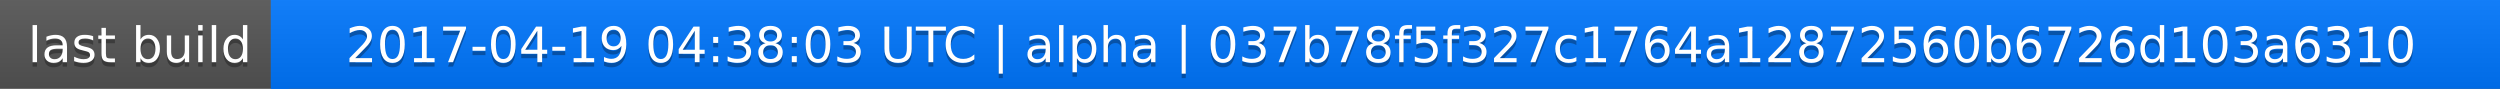
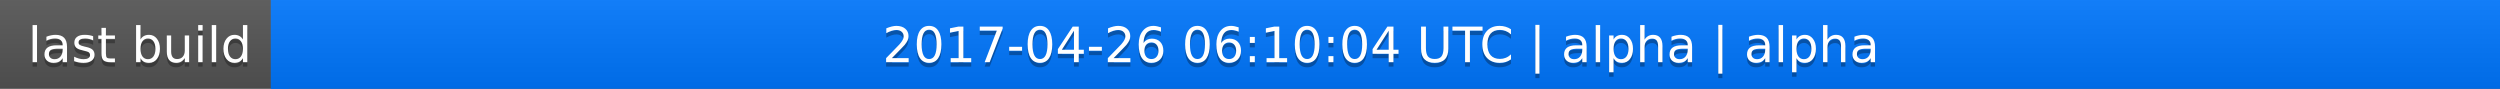
<svg xmlns="http://www.w3.org/2000/svg" width="563" height="20">
  <linearGradient id="a" x2="0" y2="100%">
    <stop offset="0" stop-color="#bbb" stop-opacity=".1" />
    <stop offset="1" stop-opacity=".1" />
  </linearGradient>
  <rect rx="0" width="563" height="20" fill="#555" />
  <rect rx="0" x="61" width="502" height="20" fill="#07f" />
  <path fill="#07f" d="M61 0h4v20h-4z" />
  <rect rx="0" width="563" height="20" fill="url(#a)" />
  <g fill="#fff" text-anchor="middle" font-family="DejaVu Sans,Verdana,Geneva,sans-serif" font-size="11">
    <text x="31.5" y="15" fill="#010101" fill-opacity=".3">last build</text>
    <text x="31.5" y="14">last build</text>
-     <text x="311" y="15" fill="#010101" fill-opacity=".3">2017-04-19 04:38:03 UTC | alpha | 037b78f5f327c1764a12872560b6726d103a6310</text>
-     <text x="311" y="14">2017-04-19 04:38:03 UTC | alpha | 037b78f5f327c1764a12872560b6726d103a6310</text>
+     <text x="311" y="15" fill="#010101" fill-opacity=".3">2017-04-26 06:10:04 UTC | alpha | alpha</text>
+     <text x="311" y="14">2017-04-26 06:10:04 UTC | alpha | alpha</text>
  </g>
</svg>
